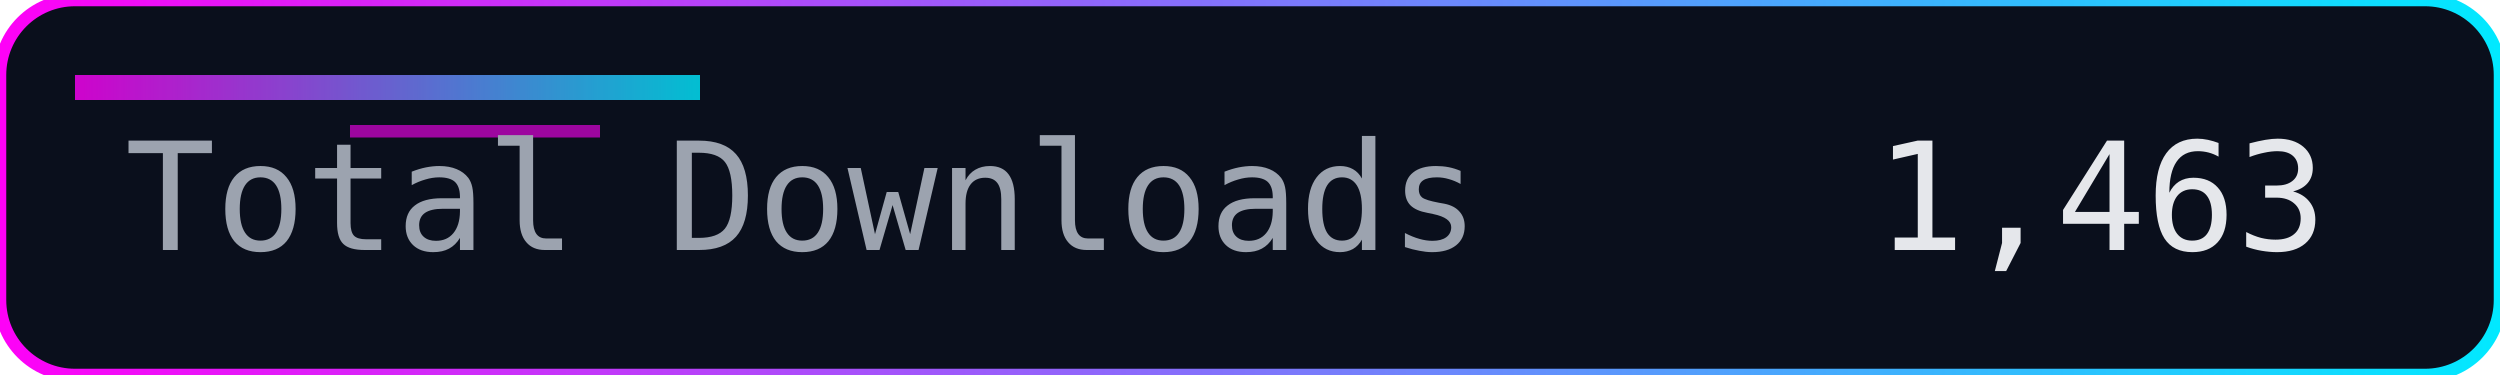
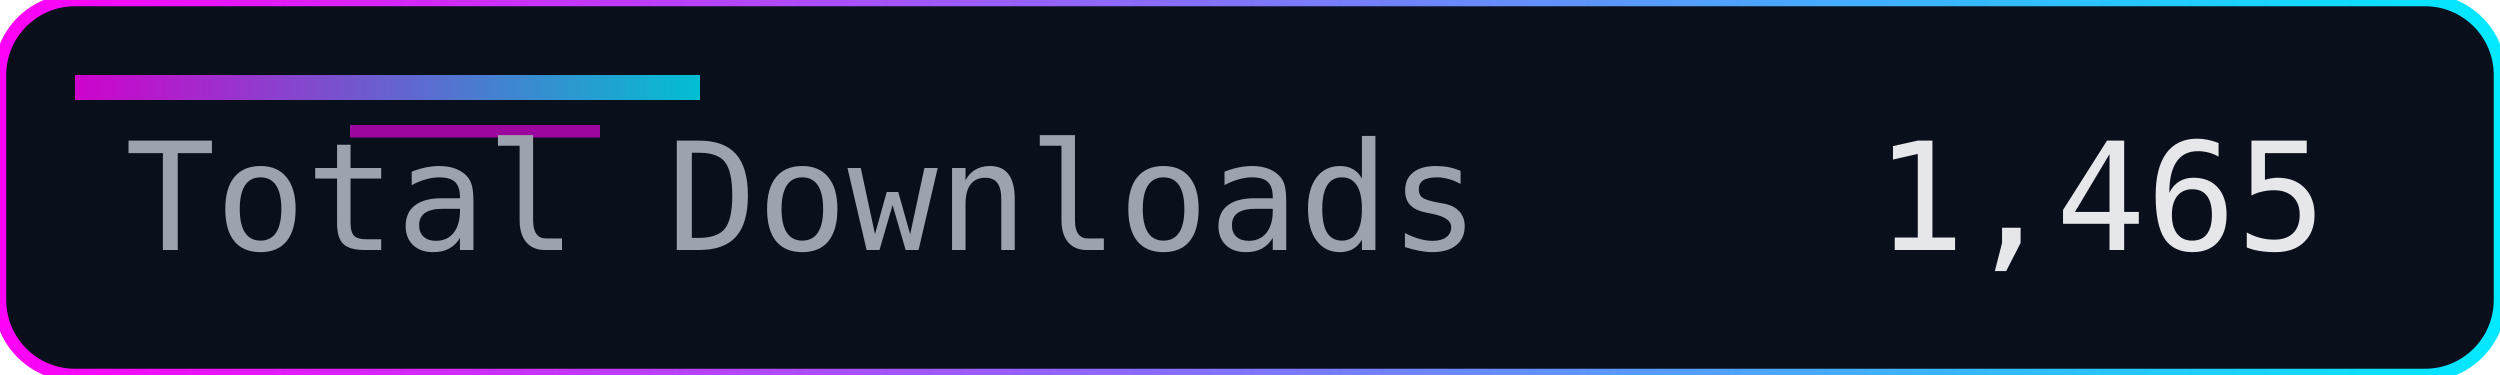
<svg xmlns="http://www.w3.org/2000/svg" width="200" height="30" role="img" aria-label="Total Downloads">
  <defs>
    <linearGradient id="accent" x1="0" y1="0" x2="1" y2="0">
      <stop offset="0%" stop-color="#ff00f7" />
      <stop offset="100%" stop-color="#00eaff" />
    </linearGradient>
  </defs>
  <rect width="200" height="30" rx="6" fill="#0a0f1c" />
  <rect width="200" height="30" rx="6" fill="none" stroke="url(#accent)" stroke-width="1" />
  <rect x="6" y="6" width="50" height="2" fill="url(#accent)" opacity="0.8" />
  <rect x="28" y="10" width="20" height="1" fill="#ff00f7" opacity="0.6" />
  <g font-family="Consolas, Menlo, monospace" font-size="12">
    <text x="10" y="20" fill="#9ca3af">Total Downloads</text>
-     <text x="150" y="20" fill="#e5e7eb">1,463</text>
+     <text x="150" y="20" fill="#e5e7eb">1,465</text>
  </g>
</svg>
